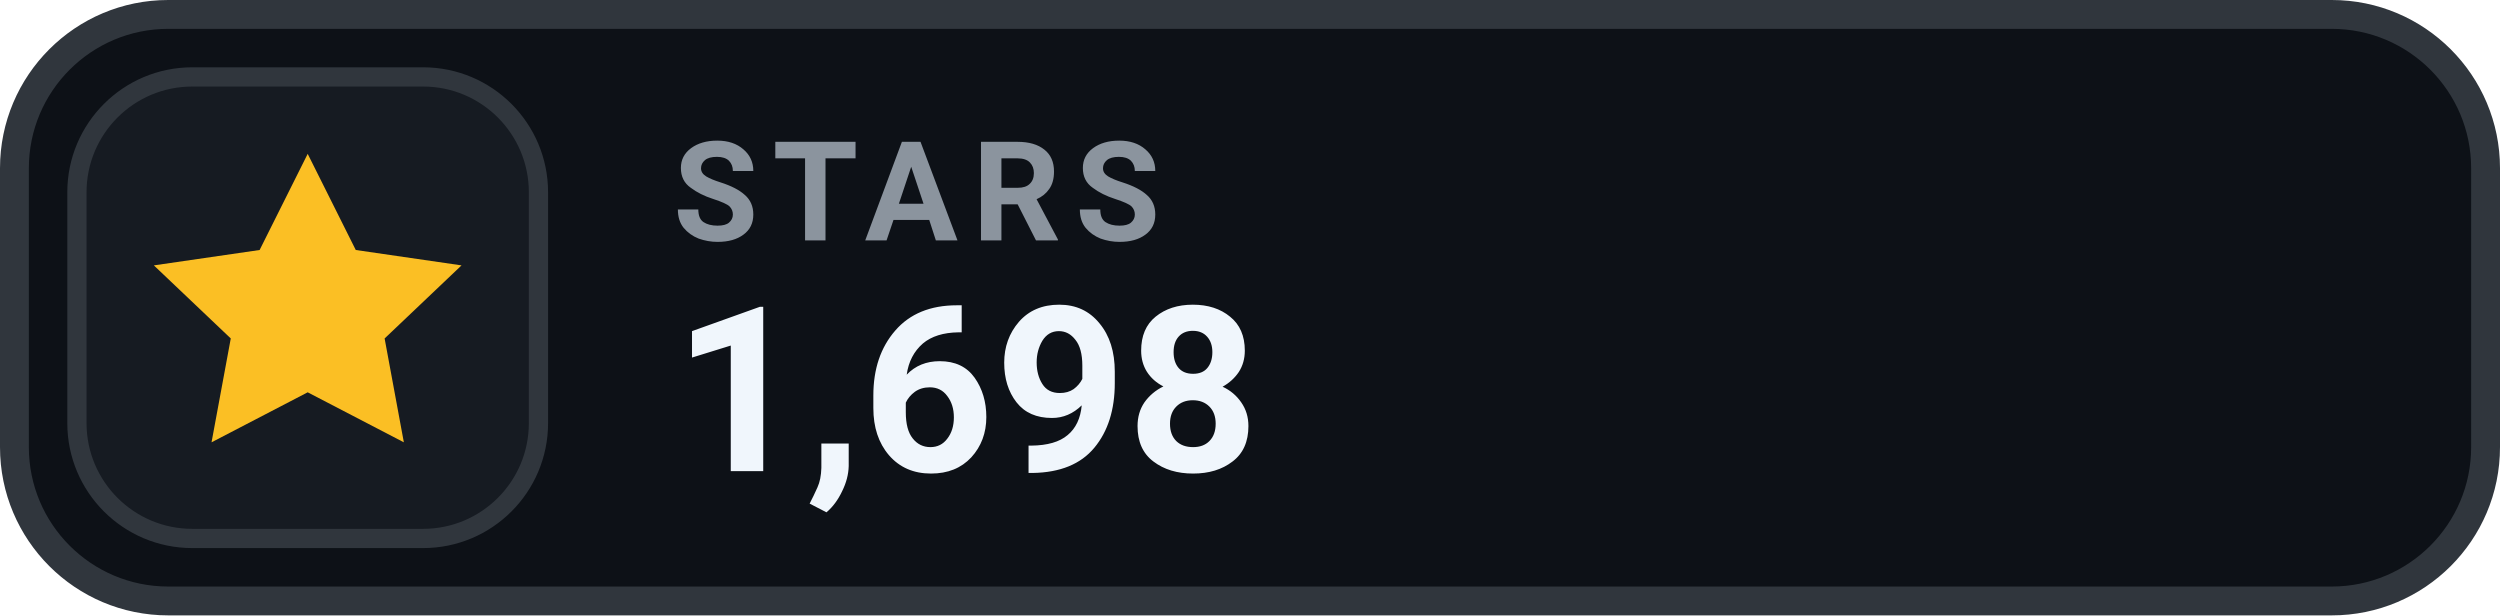
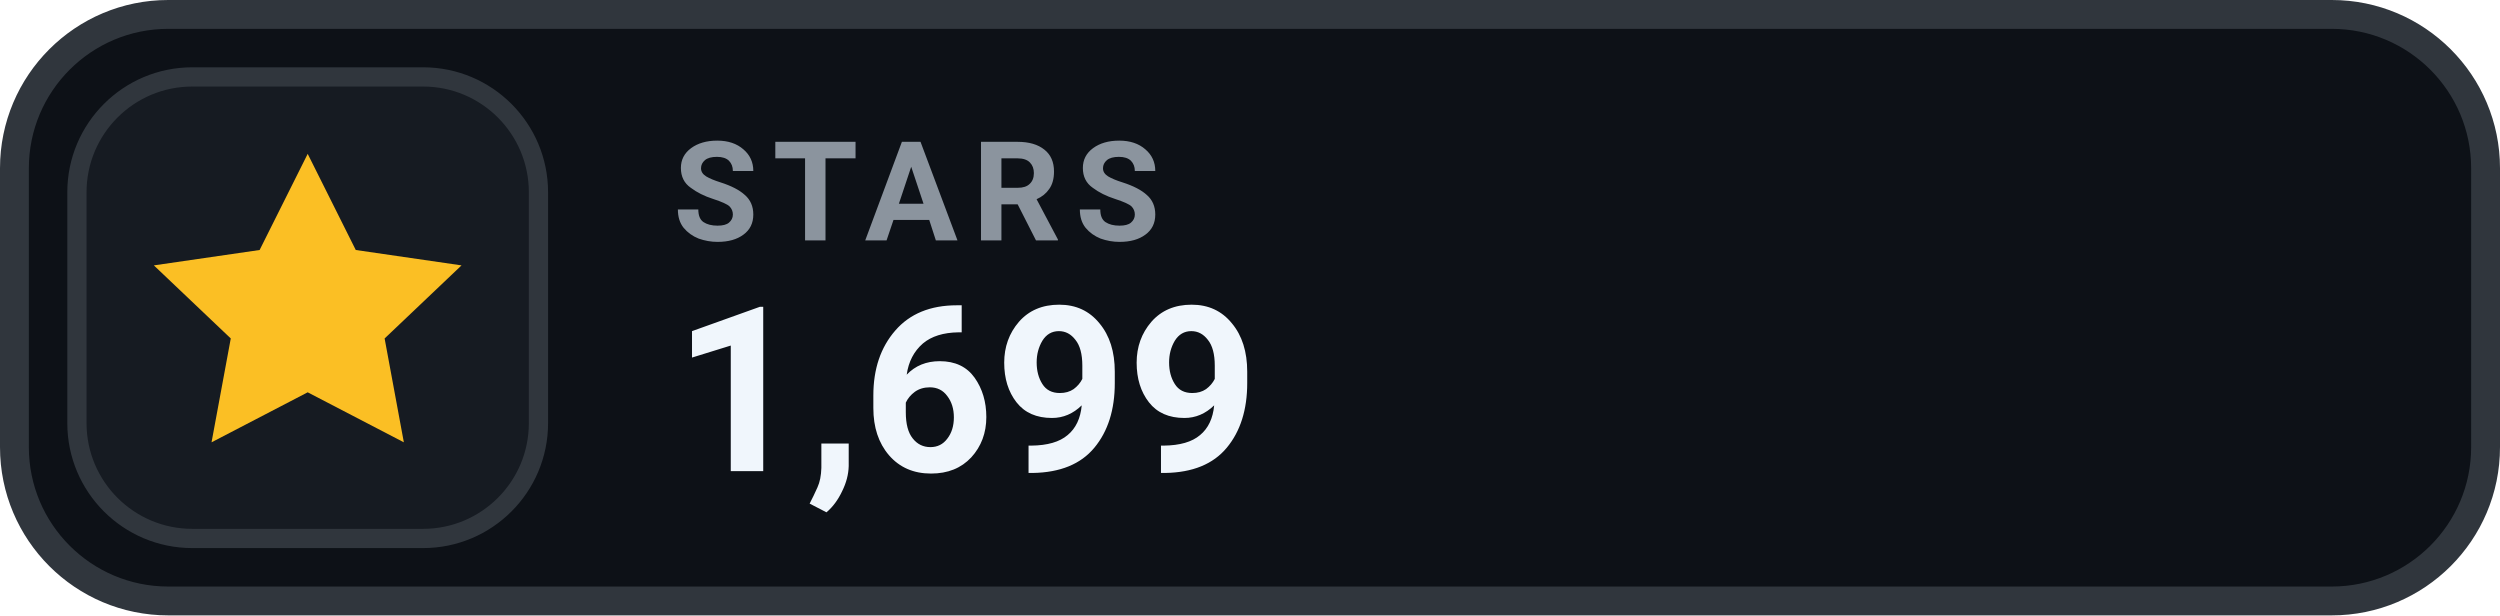
- <svg xmlns="http://www.w3.org/2000/svg" width="130" height="32" viewBox="0 0 130 32" role="img" aria-label="STARS 1,698">
+ <svg xmlns="http://www.w3.org/2000/svg" width="130" height="32" viewBox="0 0 130 32" role="img" aria-label="STARS 1,699">
  <rect x=".75" y=".75" width="128.5" height="30.5" rx="8" fill="#0D1117" stroke="#30363D" stroke-width="1.5" />
  <rect x="4" y="4" width="24" height="24" rx="6" fill="#161B22" stroke="#30363D" stroke-width="1" />
  <g transform="translate(16 16)" style="color:#FBBF24;">
    <path d="M0 -8 l2.5 5 5.5 .8 -4 3.8 1 5.4 -5 -2.6 -5 2.6 1 -5.4 -4 -3.8 5.5 -.8 Z" fill="currentColor" />
  </g>
  <text x="35" y="12.5" fill="#8B949E" font-family="-apple-system,BlinkMacSystemFont,'Segoe UI',Roboto,Helvetica,Arial,sans-serif" font-size="7.2" font-weight="700" letter-spacing=".75">STARS</text>
-   <text x="35" y="24.5" fill="#F0F6FC" font-family="-apple-system,BlinkMacSystemFont,'Segoe UI',Roboto,Helvetica,Arial,sans-serif" font-size="12" font-weight="700">1,698</text>
+   <text x="35" y="24.5" fill="#F0F6FC" font-family="-apple-system,BlinkMacSystemFont,'Segoe UI',Roboto,Helvetica,Arial,sans-serif" font-size="12" font-weight="700">1,699</text>
</svg>
